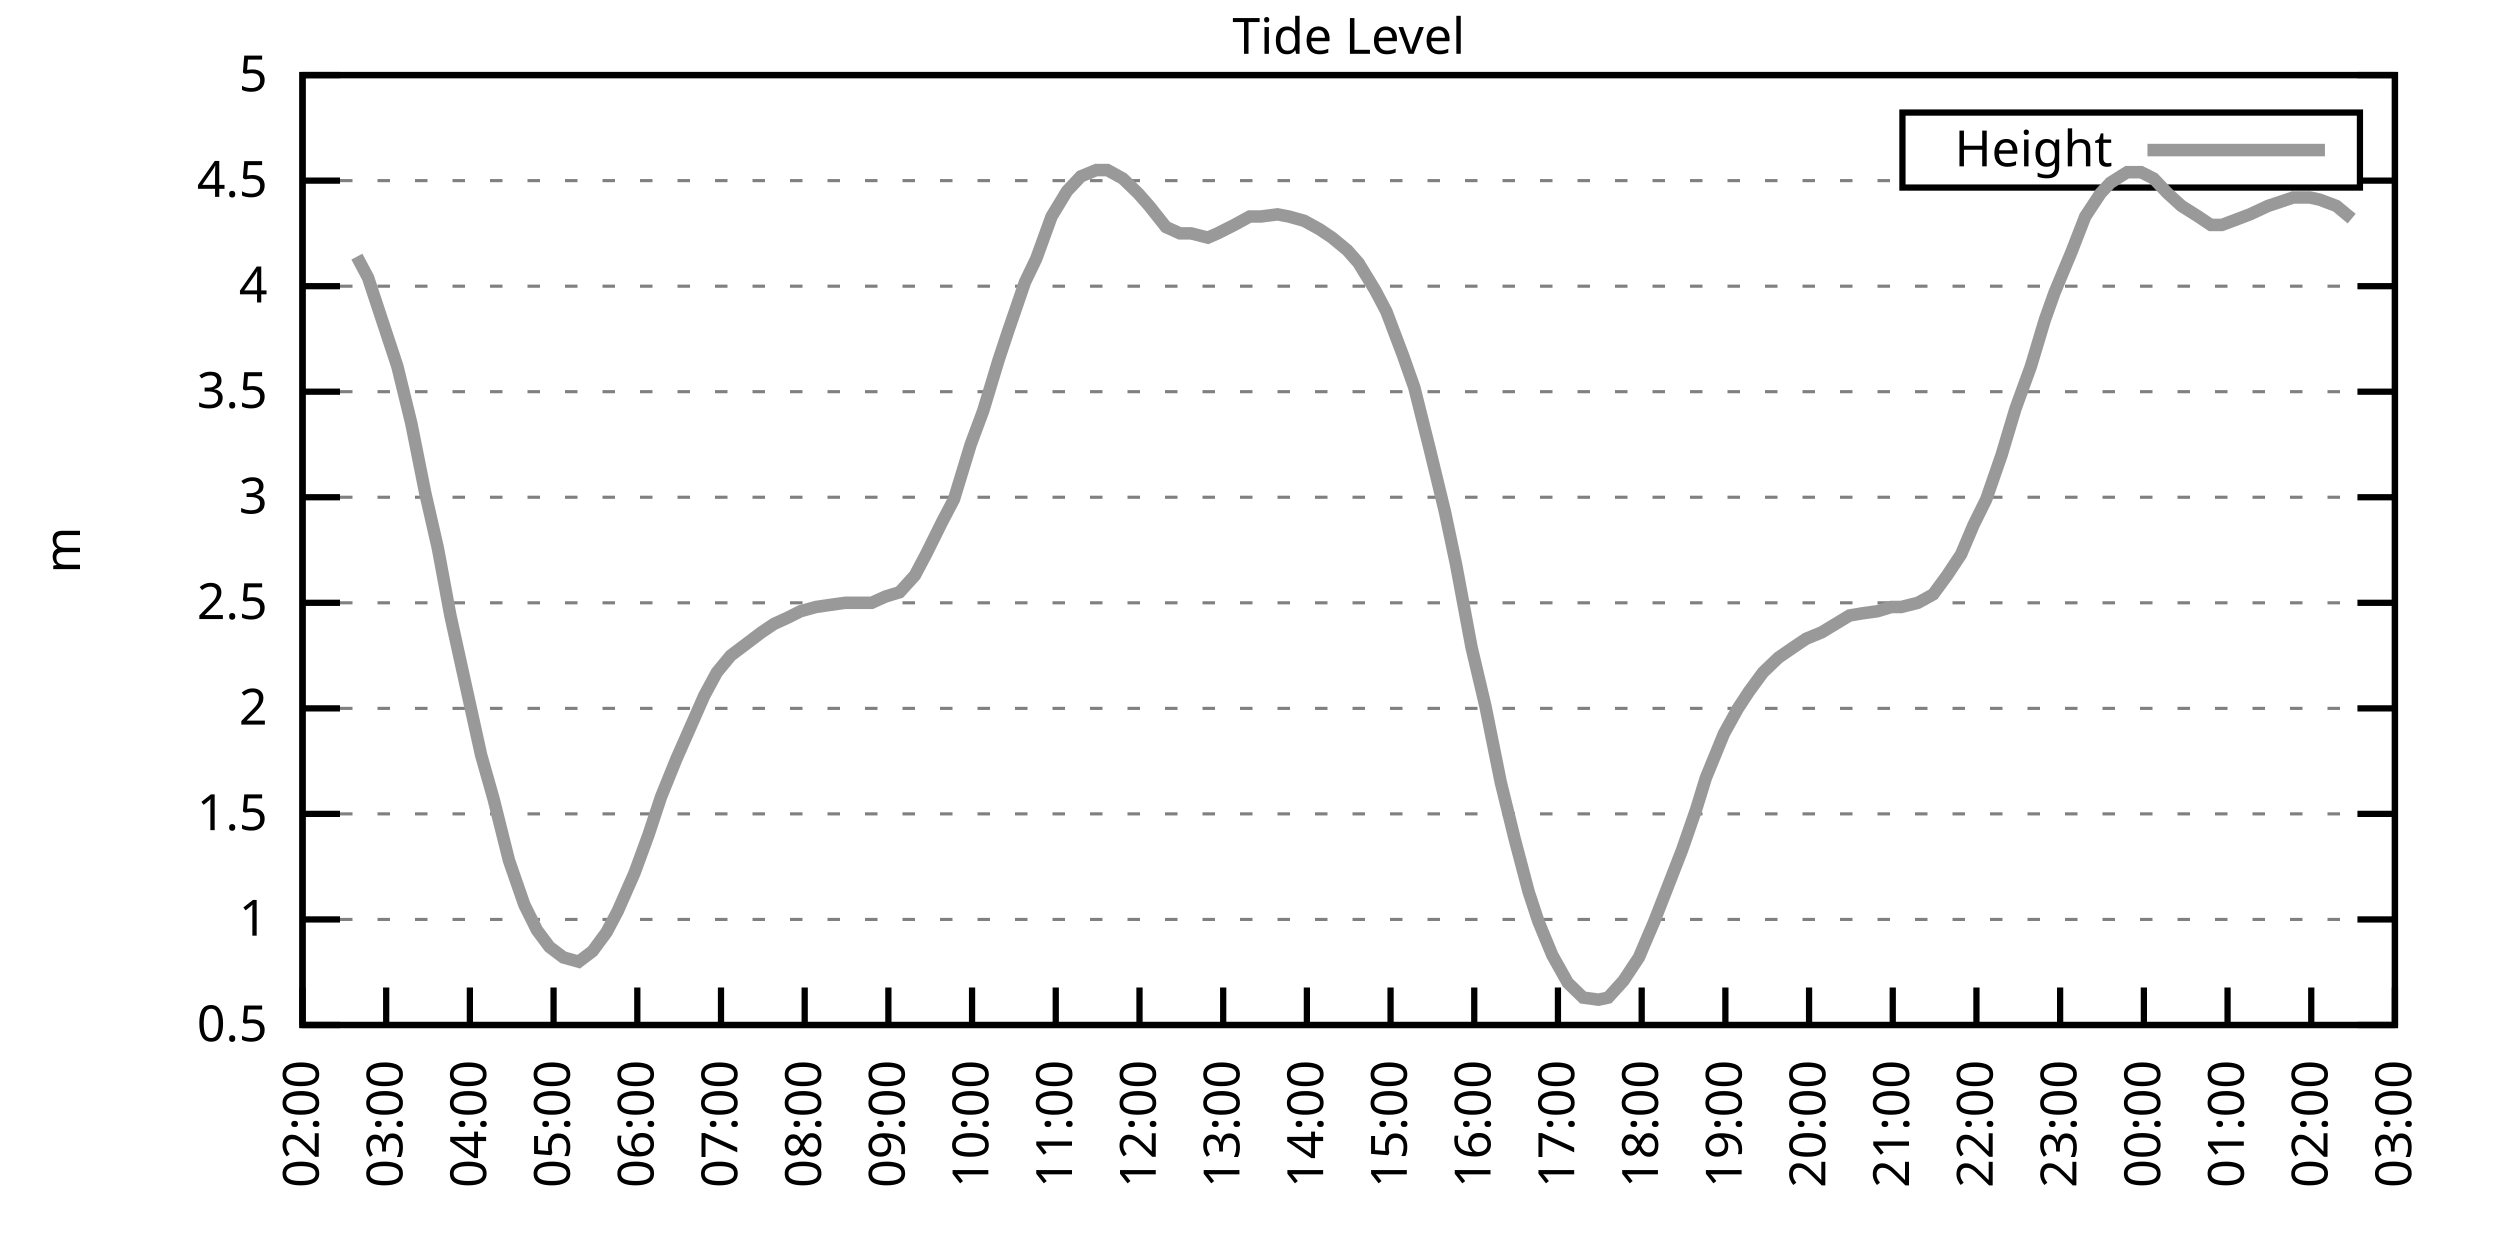
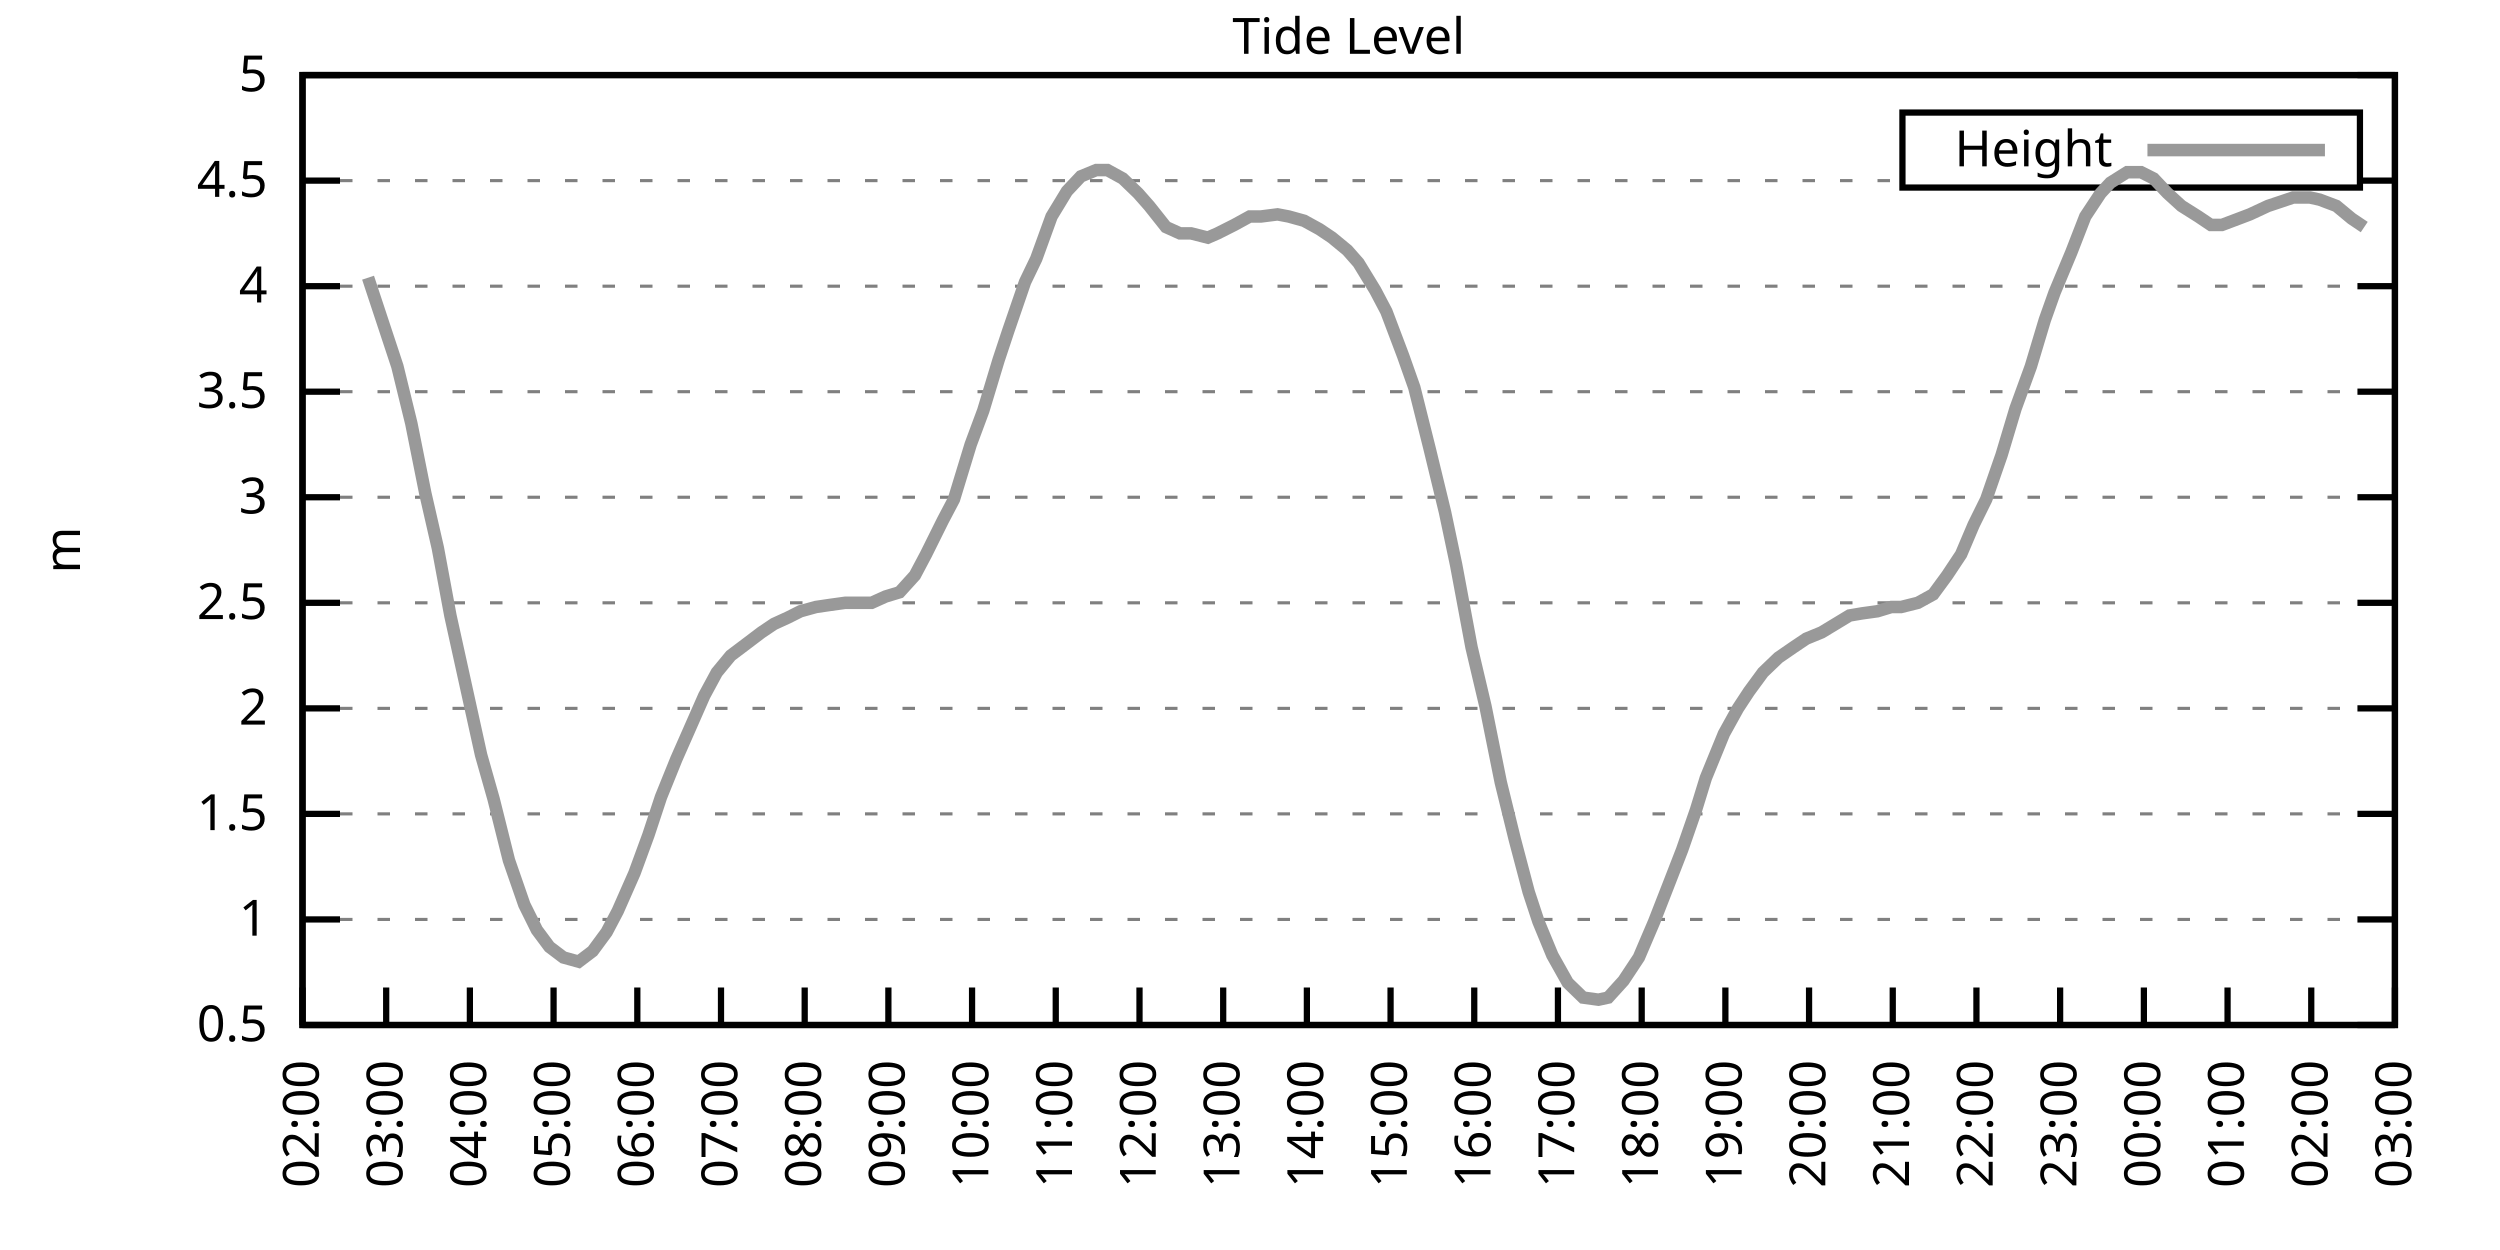
<svg xmlns="http://www.w3.org/2000/svg" xmlns:xlink="http://www.w3.org/1999/xlink" width="400" height="200" viewBox="0 0 400 200">
  <g id="gnuplot_canvas">
    <rect x="0" y="0" width="400" height="200" fill="none" />
    <defs>
      <circle id="gpDot" r="0.5" stroke-width="0.5" stroke="currentColor" />
      <path id="gpPt0" stroke-width="0.333" stroke="currentColor" d="M-1,0 h2 M0,-1 v2" />
      <path id="gpPt1" stroke-width="0.333" stroke="currentColor" d="M-1,-1 L1,1 M1,-1 L-1,1" />
      <path id="gpPt2" stroke-width="0.333" stroke="currentColor" d="M-1,0 L1,0 M0,-1 L0,1 M-1,-1 L1,1 M-1,1 L1,-1" />
      <rect id="gpPt3" stroke-width="0.333" stroke="currentColor" x="-1" y="-1" width="2" height="2" />
      <rect id="gpPt4" stroke-width="0.333" stroke="currentColor" fill="currentColor" x="-1" y="-1" width="2" height="2" />
      <circle id="gpPt5" stroke-width="0.333" stroke="currentColor" cx="0" cy="0" r="1" />
      <use xlink:href="#gpPt5" id="gpPt6" fill="currentColor" stroke="none" />
      <path id="gpPt7" stroke-width="0.333" stroke="currentColor" d="M0,-1.33 L-1.33,0.67 L1.33,0.67 z" />
      <use xlink:href="#gpPt7" id="gpPt8" fill="currentColor" stroke="none" />
      <use xlink:href="#gpPt7" id="gpPt9" stroke="currentColor" transform="rotate(180)" />
      <use xlink:href="#gpPt9" id="gpPt10" fill="currentColor" stroke="none" />
      <use xlink:href="#gpPt3" id="gpPt11" stroke="currentColor" transform="rotate(45)" />
      <use xlink:href="#gpPt11" id="gpPt12" fill="currentColor" stroke="none" />
      <path id="gpPt13" stroke-width="0.333" stroke="currentColor" d="M0,1.330 L1.265,0.411 L0.782,-1.067 L-0.782,-1.076 L-1.265,0.411 z" />
      <use xlink:href="#gpPt13" id="gpPt14" fill="currentColor" stroke="none" />
      <filter id="textbox" filterUnits="objectBoundingBox" x="0" y="0" height="1" width="1">
        <feFlood flood-color="white" flood-opacity="1" result="bgnd" />
        <feComposite in="SourceGraphic" in2="bgnd" operator="atop" />
      </filter>
      <filter id="greybox" filterUnits="objectBoundingBox" x="0" y="0" height="1" width="1">
        <feFlood flood-color="lightgrey" flood-opacity="1" result="grey" />
        <feComposite in="SourceGraphic" in2="grey" operator="atop" />
      </filter>
    </defs>
    <g fill="none" color="white" stroke="currentColor" stroke-width="1.00" stroke-linecap="butt" stroke-linejoin="miter">
</g>
    <g fill="none" color="black" stroke="currentColor" stroke-width="1.00" stroke-linecap="butt" stroke-linejoin="miter">
      <g stroke="none" shape-rendering="crispEdges">
        <polygon fill="rgb(255, 255, 255)" points="48.40,164.00 383.18,164.00 383.18,12.02 48.40,12.02 " />
      </g>
    </g>
    <g fill="none" color="black" stroke="currentColor" stroke-width="1.00" stroke-linecap="butt" stroke-linejoin="miter">
</g>
    <g fill="none" color="black" stroke="black" stroke-width="0.50" stroke-linecap="butt" stroke-linejoin="miter">
</g>
    <g fill="none" color="gray" stroke="currentColor" stroke-width="0.50" stroke-linecap="butt" stroke-linejoin="miter">
      <path stroke="gray" stroke-dasharray="2,4" class="gridline" d="M48.40,164.00 L383.19,164.00  " />
    </g>
    <g fill="none" color="gray" stroke="gray" stroke-width="1.00" stroke-linecap="butt" stroke-linejoin="miter">
</g>
    <g fill="none" color="black" stroke="currentColor" stroke-width="1.00" stroke-linecap="butt" stroke-linejoin="miter">
      <path stroke="black" d="M48.40,164.00 L54.40,164.00 M383.19,164.00 L377.19,164.00  " />
      <g transform="translate(42.80,166.60)" stroke="none" fill="black" font-family="Sans" font-size="8.00" text-anchor="end">
        <text>
          <tspan font-family="Sans"> 0.5</tspan>
        </text>
      </g>
    </g>
    <g fill="none" color="black" stroke="currentColor" stroke-width="1.00" stroke-linecap="butt" stroke-linejoin="miter">
</g>
    <g fill="none" color="black" stroke="black" stroke-width="0.50" stroke-linecap="butt" stroke-linejoin="miter">
</g>
    <g fill="none" color="gray" stroke="currentColor" stroke-width="0.50" stroke-linecap="butt" stroke-linejoin="miter">
      <path stroke="gray" stroke-dasharray="2,4" class="gridline" d="M48.40,147.11 L383.19,147.11  " />
    </g>
    <g fill="none" color="gray" stroke="gray" stroke-width="1.00" stroke-linecap="butt" stroke-linejoin="miter">
</g>
    <g fill="none" color="black" stroke="currentColor" stroke-width="1.00" stroke-linecap="butt" stroke-linejoin="miter">
      <path stroke="black" d="M48.40,147.11 L54.40,147.11 M383.19,147.11 L377.19,147.11  " />
      <g transform="translate(42.80,149.71)" stroke="none" fill="black" font-family="Sans" font-size="8.00" text-anchor="end">
        <text>
          <tspan font-family="Sans"> 1</tspan>
        </text>
      </g>
    </g>
    <g fill="none" color="black" stroke="currentColor" stroke-width="1.00" stroke-linecap="butt" stroke-linejoin="miter">
</g>
    <g fill="none" color="black" stroke="black" stroke-width="0.50" stroke-linecap="butt" stroke-linejoin="miter">
</g>
    <g fill="none" color="gray" stroke="currentColor" stroke-width="0.50" stroke-linecap="butt" stroke-linejoin="miter">
      <path stroke="gray" stroke-dasharray="2,4" class="gridline" d="M48.40,130.22 L383.19,130.22  " />
    </g>
    <g fill="none" color="gray" stroke="gray" stroke-width="1.00" stroke-linecap="butt" stroke-linejoin="miter">
</g>
    <g fill="none" color="black" stroke="currentColor" stroke-width="1.00" stroke-linecap="butt" stroke-linejoin="miter">
      <path stroke="black" d="M48.40,130.22 L54.40,130.22 M383.19,130.22 L377.19,130.22  " />
      <g transform="translate(42.80,132.82)" stroke="none" fill="black" font-family="Sans" font-size="8.00" text-anchor="end">
        <text>
          <tspan font-family="Sans"> 1.5</tspan>
        </text>
      </g>
    </g>
    <g fill="none" color="black" stroke="currentColor" stroke-width="1.00" stroke-linecap="butt" stroke-linejoin="miter">
</g>
    <g fill="none" color="black" stroke="black" stroke-width="0.50" stroke-linecap="butt" stroke-linejoin="miter">
</g>
    <g fill="none" color="gray" stroke="currentColor" stroke-width="0.50" stroke-linecap="butt" stroke-linejoin="miter">
      <path stroke="gray" stroke-dasharray="2,4" class="gridline" d="M48.40,113.34 L383.19,113.34  " />
    </g>
    <g fill="none" color="gray" stroke="gray" stroke-width="1.00" stroke-linecap="butt" stroke-linejoin="miter">
</g>
    <g fill="none" color="black" stroke="currentColor" stroke-width="1.00" stroke-linecap="butt" stroke-linejoin="miter">
      <path stroke="black" d="M48.40,113.34 L54.40,113.34 M383.19,113.34 L377.19,113.34  " />
      <g transform="translate(42.80,115.94)" stroke="none" fill="black" font-family="Sans" font-size="8.00" text-anchor="end">
        <text>
          <tspan font-family="Sans"> 2</tspan>
        </text>
      </g>
    </g>
    <g fill="none" color="black" stroke="currentColor" stroke-width="1.00" stroke-linecap="butt" stroke-linejoin="miter">
</g>
    <g fill="none" color="black" stroke="black" stroke-width="0.50" stroke-linecap="butt" stroke-linejoin="miter">
</g>
    <g fill="none" color="gray" stroke="currentColor" stroke-width="0.50" stroke-linecap="butt" stroke-linejoin="miter">
      <path stroke="gray" stroke-dasharray="2,4" class="gridline" d="M48.40,96.45 L383.19,96.45  " />
    </g>
    <g fill="none" color="gray" stroke="gray" stroke-width="1.00" stroke-linecap="butt" stroke-linejoin="miter">
</g>
    <g fill="none" color="black" stroke="currentColor" stroke-width="1.00" stroke-linecap="butt" stroke-linejoin="miter">
      <path stroke="black" d="M48.40,96.45 L54.40,96.45 M383.19,96.45 L377.19,96.45  " />
      <g transform="translate(42.80,99.05)" stroke="none" fill="black" font-family="Sans" font-size="8.00" text-anchor="end">
        <text>
          <tspan font-family="Sans"> 2.5</tspan>
        </text>
      </g>
    </g>
    <g fill="none" color="black" stroke="currentColor" stroke-width="1.00" stroke-linecap="butt" stroke-linejoin="miter">
</g>
    <g fill="none" color="black" stroke="black" stroke-width="0.50" stroke-linecap="butt" stroke-linejoin="miter">
</g>
    <g fill="none" color="gray" stroke="currentColor" stroke-width="0.50" stroke-linecap="butt" stroke-linejoin="miter">
      <path stroke="gray" stroke-dasharray="2,4" class="gridline" d="M48.40,79.56 L383.19,79.56  " />
    </g>
    <g fill="none" color="gray" stroke="gray" stroke-width="1.00" stroke-linecap="butt" stroke-linejoin="miter">
</g>
    <g fill="none" color="black" stroke="currentColor" stroke-width="1.00" stroke-linecap="butt" stroke-linejoin="miter">
      <path stroke="black" d="M48.40,79.56 L54.40,79.56 M383.19,79.56 L377.19,79.56  " />
      <g transform="translate(42.80,82.16)" stroke="none" fill="black" font-family="Sans" font-size="8.00" text-anchor="end">
        <text>
          <tspan font-family="Sans"> 3</tspan>
        </text>
      </g>
    </g>
    <g fill="none" color="black" stroke="currentColor" stroke-width="1.00" stroke-linecap="butt" stroke-linejoin="miter">
</g>
    <g fill="none" color="black" stroke="black" stroke-width="0.50" stroke-linecap="butt" stroke-linejoin="miter">
</g>
    <g fill="none" color="gray" stroke="currentColor" stroke-width="0.50" stroke-linecap="butt" stroke-linejoin="miter">
      <path stroke="gray" stroke-dasharray="2,4" class="gridline" d="M48.40,62.67 L383.19,62.67  " />
    </g>
    <g fill="none" color="gray" stroke="gray" stroke-width="1.00" stroke-linecap="butt" stroke-linejoin="miter">
</g>
    <g fill="none" color="black" stroke="currentColor" stroke-width="1.00" stroke-linecap="butt" stroke-linejoin="miter">
      <path stroke="black" d="M48.40,62.67 L54.40,62.67 M383.19,62.67 L377.19,62.67  " />
      <g transform="translate(42.80,65.27)" stroke="none" fill="black" font-family="Sans" font-size="8.00" text-anchor="end">
        <text>
          <tspan font-family="Sans"> 3.5</tspan>
        </text>
      </g>
    </g>
    <g fill="none" color="black" stroke="currentColor" stroke-width="1.00" stroke-linecap="butt" stroke-linejoin="miter">
</g>
    <g fill="none" color="black" stroke="black" stroke-width="0.50" stroke-linecap="butt" stroke-linejoin="miter">
</g>
    <g fill="none" color="gray" stroke="currentColor" stroke-width="0.50" stroke-linecap="butt" stroke-linejoin="miter">
      <path stroke="gray" stroke-dasharray="2,4" class="gridline" d="M48.40,45.79 L383.19,45.79  " />
    </g>
    <g fill="none" color="gray" stroke="gray" stroke-width="1.00" stroke-linecap="butt" stroke-linejoin="miter">
</g>
    <g fill="none" color="black" stroke="currentColor" stroke-width="1.00" stroke-linecap="butt" stroke-linejoin="miter">
      <path stroke="black" d="M48.40,45.79 L54.40,45.79 M383.19,45.79 L377.19,45.79  " />
      <g transform="translate(42.80,48.39)" stroke="none" fill="black" font-family="Sans" font-size="8.00" text-anchor="end">
        <text>
          <tspan font-family="Sans"> 4</tspan>
        </text>
      </g>
    </g>
    <g fill="none" color="black" stroke="currentColor" stroke-width="1.00" stroke-linecap="butt" stroke-linejoin="miter">
</g>
    <g fill="none" color="black" stroke="black" stroke-width="0.50" stroke-linecap="butt" stroke-linejoin="miter">
</g>
    <g fill="none" color="gray" stroke="currentColor" stroke-width="0.50" stroke-linecap="butt" stroke-linejoin="miter">
      <path stroke="gray" stroke-dasharray="2,4" class="gridline" d="M48.40,28.90 L304.39,28.90 M377.59,28.90 L383.19,28.90  " />
    </g>
    <g fill="none" color="gray" stroke="gray" stroke-width="1.00" stroke-linecap="butt" stroke-linejoin="miter">
</g>
    <g fill="none" color="black" stroke="currentColor" stroke-width="1.00" stroke-linecap="butt" stroke-linejoin="miter">
      <path stroke="black" d="M48.40,28.90 L54.40,28.90 M383.19,28.90 L377.19,28.90  " />
      <g transform="translate(42.80,31.50)" stroke="none" fill="black" font-family="Sans" font-size="8.00" text-anchor="end">
        <text>
          <tspan font-family="Sans"> 4.5</tspan>
        </text>
      </g>
    </g>
    <g fill="none" color="black" stroke="currentColor" stroke-width="1.00" stroke-linecap="butt" stroke-linejoin="miter">
</g>
    <g fill="none" color="black" stroke="black" stroke-width="0.50" stroke-linecap="butt" stroke-linejoin="miter">
</g>
    <g fill="none" color="gray" stroke="currentColor" stroke-width="0.50" stroke-linecap="butt" stroke-linejoin="miter">
      <path stroke="gray" stroke-dasharray="2,4" class="gridline" d="M48.40,12.01 L383.19,12.01  " />
    </g>
    <g fill="none" color="gray" stroke="gray" stroke-width="1.00" stroke-linecap="butt" stroke-linejoin="miter">
</g>
    <g fill="none" color="black" stroke="currentColor" stroke-width="1.00" stroke-linecap="butt" stroke-linejoin="miter">
      <path stroke="black" d="M48.40,12.01 L54.40,12.01 M383.19,12.01 L377.19,12.01  " />
      <g transform="translate(42.80,14.61)" stroke="none" fill="black" font-family="Sans" font-size="8.00" text-anchor="end">
        <text>
          <tspan font-family="Sans"> 5</tspan>
        </text>
      </g>
    </g>
    <g fill="none" color="black" stroke="currentColor" stroke-width="1.00" stroke-linecap="butt" stroke-linejoin="miter">
      <path stroke="black" d="M48.40,164.00 L48.40,158.00  " />
      <g transform="translate(51.00,169.60) rotate(270.00)" stroke="none" fill="black" font-family="Sans" font-size="8.00" text-anchor="end">
        <text>
          <tspan font-family="Sans">02:00</tspan>
        </text>
      </g>
    </g>
    <g fill="none" color="black" stroke="currentColor" stroke-width="1.00" stroke-linecap="butt" stroke-linejoin="miter">
      <path stroke="black" d="M61.79,164.00 L61.79,158.00  " />
      <g transform="translate(64.39,169.60) rotate(270.00)" stroke="none" fill="black" font-family="Sans" font-size="8.00" text-anchor="end">
        <text>
          <tspan font-family="Sans">03:00</tspan>
        </text>
      </g>
    </g>
    <g fill="none" color="black" stroke="currentColor" stroke-width="1.00" stroke-linecap="butt" stroke-linejoin="miter">
      <path stroke="black" d="M75.18,164.00 L75.18,158.00  " />
      <g transform="translate(77.78,169.60) rotate(270.00)" stroke="none" fill="black" font-family="Sans" font-size="8.00" text-anchor="end">
        <text>
          <tspan font-family="Sans">04:00</tspan>
        </text>
      </g>
    </g>
    <g fill="none" color="black" stroke="currentColor" stroke-width="1.00" stroke-linecap="butt" stroke-linejoin="miter">
      <path stroke="black" d="M88.57,164.00 L88.57,158.00  " />
      <g transform="translate(91.17,169.60) rotate(270.00)" stroke="none" fill="black" font-family="Sans" font-size="8.00" text-anchor="end">
        <text>
          <tspan font-family="Sans">05:00</tspan>
        </text>
      </g>
    </g>
    <g fill="none" color="black" stroke="currentColor" stroke-width="1.00" stroke-linecap="butt" stroke-linejoin="miter">
      <path stroke="black" d="M101.97,164.00 L101.97,158.00  " />
      <g transform="translate(104.57,169.60) rotate(270.00)" stroke="none" fill="black" font-family="Sans" font-size="8.00" text-anchor="end">
        <text>
          <tspan font-family="Sans">06:00</tspan>
        </text>
      </g>
    </g>
    <g fill="none" color="black" stroke="currentColor" stroke-width="1.00" stroke-linecap="butt" stroke-linejoin="miter">
      <path stroke="black" d="M115.36,164.00 L115.36,158.00  " />
      <g transform="translate(117.96,169.60) rotate(270.00)" stroke="none" fill="black" font-family="Sans" font-size="8.00" text-anchor="end">
        <text>
          <tspan font-family="Sans">07:00</tspan>
        </text>
      </g>
    </g>
    <g fill="none" color="black" stroke="currentColor" stroke-width="1.00" stroke-linecap="butt" stroke-linejoin="miter">
      <path stroke="black" d="M128.75,164.00 L128.75,158.00  " />
      <g transform="translate(131.35,169.60) rotate(270.00)" stroke="none" fill="black" font-family="Sans" font-size="8.00" text-anchor="end">
        <text>
          <tspan font-family="Sans">08:00</tspan>
        </text>
      </g>
    </g>
    <g fill="none" color="black" stroke="currentColor" stroke-width="1.00" stroke-linecap="butt" stroke-linejoin="miter">
      <path stroke="black" d="M142.14,164.00 L142.14,158.00  " />
      <g transform="translate(144.74,169.60) rotate(270.00)" stroke="none" fill="black" font-family="Sans" font-size="8.00" text-anchor="end">
        <text>
          <tspan font-family="Sans">09:00</tspan>
        </text>
      </g>
    </g>
    <g fill="none" color="black" stroke="currentColor" stroke-width="1.00" stroke-linecap="butt" stroke-linejoin="miter">
      <path stroke="black" d="M155.53,164.00 L155.53,158.00  " />
      <g transform="translate(158.13,169.60) rotate(270.00)" stroke="none" fill="black" font-family="Sans" font-size="8.00" text-anchor="end">
        <text>
          <tspan font-family="Sans">10:00</tspan>
        </text>
      </g>
    </g>
    <g fill="none" color="black" stroke="currentColor" stroke-width="1.00" stroke-linecap="butt" stroke-linejoin="miter">
      <path stroke="black" d="M168.92,164.00 L168.92,158.00  " />
      <g transform="translate(171.52,169.60) rotate(270.00)" stroke="none" fill="black" font-family="Sans" font-size="8.00" text-anchor="end">
        <text>
          <tspan font-family="Sans">11:00</tspan>
        </text>
      </g>
    </g>
    <g fill="none" color="black" stroke="currentColor" stroke-width="1.00" stroke-linecap="butt" stroke-linejoin="miter">
      <path stroke="black" d="M182.32,164.00 L182.32,158.00  " />
      <g transform="translate(184.92,169.60) rotate(270.00)" stroke="none" fill="black" font-family="Sans" font-size="8.00" text-anchor="end">
        <text>
          <tspan font-family="Sans">12:00</tspan>
        </text>
      </g>
    </g>
    <g fill="none" color="black" stroke="currentColor" stroke-width="1.00" stroke-linecap="butt" stroke-linejoin="miter">
      <path stroke="black" d="M195.71,164.00 L195.71,158.00  " />
      <g transform="translate(198.31,169.60) rotate(270.00)" stroke="none" fill="black" font-family="Sans" font-size="8.00" text-anchor="end">
        <text>
          <tspan font-family="Sans">13:00</tspan>
        </text>
      </g>
    </g>
    <g fill="none" color="black" stroke="currentColor" stroke-width="1.00" stroke-linecap="butt" stroke-linejoin="miter">
      <path stroke="black" d="M209.10,164.00 L209.10,158.00  " />
      <g transform="translate(211.70,169.60) rotate(270.00)" stroke="none" fill="black" font-family="Sans" font-size="8.00" text-anchor="end">
        <text>
          <tspan font-family="Sans">14:00</tspan>
        </text>
      </g>
    </g>
    <g fill="none" color="black" stroke="currentColor" stroke-width="1.00" stroke-linecap="butt" stroke-linejoin="miter">
      <path stroke="black" d="M222.49,164.00 L222.49,158.00  " />
      <g transform="translate(225.09,169.60) rotate(270.00)" stroke="none" fill="black" font-family="Sans" font-size="8.00" text-anchor="end">
        <text>
          <tspan font-family="Sans">15:00</tspan>
        </text>
      </g>
    </g>
    <g fill="none" color="black" stroke="currentColor" stroke-width="1.00" stroke-linecap="butt" stroke-linejoin="miter">
      <path stroke="black" d="M235.88,164.00 L235.88,158.00  " />
      <g transform="translate(238.48,169.60) rotate(270.00)" stroke="none" fill="black" font-family="Sans" font-size="8.00" text-anchor="end">
        <text>
          <tspan font-family="Sans">16:00</tspan>
        </text>
      </g>
    </g>
    <g fill="none" color="black" stroke="currentColor" stroke-width="1.00" stroke-linecap="butt" stroke-linejoin="miter">
      <path stroke="black" d="M249.27,164.00 L249.27,158.00  " />
      <g transform="translate(251.87,169.60) rotate(270.00)" stroke="none" fill="black" font-family="Sans" font-size="8.00" text-anchor="end">
        <text>
          <tspan font-family="Sans">17:00</tspan>
        </text>
      </g>
    </g>
    <g fill="none" color="black" stroke="currentColor" stroke-width="1.00" stroke-linecap="butt" stroke-linejoin="miter">
      <path stroke="black" d="M262.67,164.00 L262.67,158.00  " />
      <g transform="translate(265.27,169.60) rotate(270.00)" stroke="none" fill="black" font-family="Sans" font-size="8.00" text-anchor="end">
        <text>
          <tspan font-family="Sans">18:00</tspan>
        </text>
      </g>
    </g>
    <g fill="none" color="black" stroke="currentColor" stroke-width="1.00" stroke-linecap="butt" stroke-linejoin="miter">
      <path stroke="black" d="M276.06,164.00 L276.06,158.00  " />
      <g transform="translate(278.66,169.60) rotate(270.00)" stroke="none" fill="black" font-family="Sans" font-size="8.00" text-anchor="end">
        <text>
          <tspan font-family="Sans">19:00</tspan>
        </text>
      </g>
    </g>
    <g fill="none" color="black" stroke="currentColor" stroke-width="1.00" stroke-linecap="butt" stroke-linejoin="miter">
      <path stroke="black" d="M289.45,164.00 L289.45,158.00  " />
      <g transform="translate(292.05,169.60) rotate(270.00)" stroke="none" fill="black" font-family="Sans" font-size="8.00" text-anchor="end">
        <text>
          <tspan font-family="Sans">20:00</tspan>
        </text>
      </g>
    </g>
    <g fill="none" color="black" stroke="currentColor" stroke-width="1.00" stroke-linecap="butt" stroke-linejoin="miter">
      <path stroke="black" d="M302.84,164.00 L302.84,158.00  " />
      <g transform="translate(305.44,169.60) rotate(270.00)" stroke="none" fill="black" font-family="Sans" font-size="8.00" text-anchor="end">
        <text>
          <tspan font-family="Sans">21:00</tspan>
        </text>
      </g>
    </g>
    <g fill="none" color="black" stroke="currentColor" stroke-width="1.00" stroke-linecap="butt" stroke-linejoin="miter">
      <path stroke="black" d="M316.23,164.00 L316.23,158.00  " />
      <g transform="translate(318.83,169.60) rotate(270.00)" stroke="none" fill="black" font-family="Sans" font-size="8.00" text-anchor="end">
        <text>
          <tspan font-family="Sans">22:00</tspan>
        </text>
      </g>
    </g>
    <g fill="none" color="black" stroke="currentColor" stroke-width="1.00" stroke-linecap="butt" stroke-linejoin="miter">
      <path stroke="black" d="M329.62,164.00 L329.62,158.00  " />
      <g transform="translate(332.22,169.60) rotate(270.00)" stroke="none" fill="black" font-family="Sans" font-size="8.00" text-anchor="end">
        <text>
          <tspan font-family="Sans">23:00</tspan>
        </text>
      </g>
    </g>
    <g fill="none" color="black" stroke="currentColor" stroke-width="1.00" stroke-linecap="butt" stroke-linejoin="miter">
      <path stroke="black" d="M343.02,164.00 L343.02,158.00  " />
      <g transform="translate(345.62,169.60) rotate(270.00)" stroke="none" fill="black" font-family="Sans" font-size="8.00" text-anchor="end">
        <text>
          <tspan font-family="Sans">00:00</tspan>
        </text>
      </g>
    </g>
    <g fill="none" color="black" stroke="currentColor" stroke-width="1.00" stroke-linecap="butt" stroke-linejoin="miter">
      <path stroke="black" d="M356.41,164.00 L356.41,158.00  " />
      <g transform="translate(359.01,169.60) rotate(270.00)" stroke="none" fill="black" font-family="Sans" font-size="8.00" text-anchor="end">
        <text>
          <tspan font-family="Sans">01:00</tspan>
        </text>
      </g>
    </g>
    <g fill="none" color="black" stroke="currentColor" stroke-width="1.00" stroke-linecap="butt" stroke-linejoin="miter">
      <path stroke="black" d="M369.80,164.00 L369.80,158.00  " />
      <g transform="translate(372.40,169.60) rotate(270.00)" stroke="none" fill="black" font-family="Sans" font-size="8.00" text-anchor="end">
        <text>
          <tspan font-family="Sans">02:00</tspan>
        </text>
      </g>
    </g>
    <g fill="none" color="black" stroke="currentColor" stroke-width="1.00" stroke-linecap="butt" stroke-linejoin="miter">
      <path stroke="black" d="M383.19,164.00 L383.19,158.00  " />
      <g transform="translate(385.79,169.60) rotate(270.00)" stroke="none" fill="black" font-family="Sans" font-size="8.00" text-anchor="end">
        <text>
          <tspan font-family="Sans">03:00</tspan>
        </text>
      </g>
    </g>
    <g fill="none" color="black" stroke="currentColor" stroke-width="1.00" stroke-linecap="butt" stroke-linejoin="miter">
</g>
    <g fill="none" color="black" stroke="currentColor" stroke-width="1.00" stroke-linecap="butt" stroke-linejoin="miter">
      <path stroke="black" d="M48.40,12.01 L48.40,164.00 L383.19,164.00 L383.19,12.01 L48.40,12.01 Z  " />
    </g>
    <g fill="none" color="black" stroke="currentColor" stroke-width="1.00" stroke-linecap="butt" stroke-linejoin="miter">
</g>
    <g fill="none" color="black" stroke="currentColor" stroke-width="1.00" stroke-linecap="butt" stroke-linejoin="miter">
      <path stroke="black" d="M304.39,30.01 L304.39,18.01 L377.59,18.01 L377.59,30.01 L304.39,30.01 Z  " />
    </g>
    <g id="Tide_level_plot_1">
      <g fill="none" color="white" stroke="black" stroke-width="2.00" stroke-linecap="butt" stroke-linejoin="miter">
</g>
      <g fill="none" color="black" stroke="currentColor" stroke-width="2.00" stroke-linecap="butt" stroke-linejoin="miter">
        <g transform="translate(337.99,26.61)" stroke="none" fill="black" font-family="Sans" font-size="8.00" text-anchor="end">
          <text>
            <tspan font-family="Sans">Height</tspan>
          </text>
        </g>
      </g>
      <g fill="none" color="black" stroke="currentColor" stroke-width="2.00" stroke-linecap="butt" stroke-linejoin="miter">
-         <path stroke="rgb(153, 153, 153)" d="M343.59,24.01 L371.99,24.01 M57.10,41.06 L58.89,44.43 L61.57,52.54 L63.58,58.62 L65.81,67.74 L68.04,78.89   L70.05,87.67 L72.06,98.48 L74.96,111.65 L76.97,120.77 L78.98,127.86 L81.43,137.66 L83.89,144.75 L85.90,148.80   L87.91,151.50 L90.14,153.19 L92.59,153.87 L94.82,152.18 L97.06,149.14 L98.84,145.76 L101.52,139.68 L103.75,133.60   L105.76,127.52 L108.22,121.44 L110.45,116.38 L112.68,111.31 L114.69,107.59 L116.92,104.89 L119.60,102.87 L121.83,101.18   L123.84,99.83 L126.07,98.81 L128.08,97.80 L130.54,97.12 L132.77,96.79 L135.22,96.45 L137.45,96.45 L139.46,96.45   L141.69,95.44 L143.93,94.76 L146.38,92.06 L148.17,88.68 L150.85,83.28 L152.63,79.90 L155.31,71.12 L157.32,65.71   L159.77,57.61 L161.34,52.88 L164.01,45.11 L165.80,41.39 L168.25,34.64 L170.71,30.59 L172.94,28.22 L175.40,27.21   L177.18,27.21 L179.64,28.56 L182.09,30.92 L183.88,32.95 L186.56,36.33 L188.79,37.34 L190.57,37.34 L193.25,38.02   L194.81,37.34 L197.49,35.99 L199.95,34.64 L201.73,34.64 L204.41,34.30 L206.20,34.64 L208.65,35.32 L211.11,36.67   L213.12,38.02 L215.57,40.04 L217.36,42.07 L220.04,46.46 L221.82,49.84 L224.50,56.93 L226.29,62.00 L228.74,71.79   L231.20,81.93 L232.98,90.37 L235.44,103.54 L237.67,113.00 L240.12,125.16 L242.36,134.28 L244.59,142.72 L246.15,147.45   L248.38,152.85 L250.84,157.24 L253.29,159.61 L255.75,159.95 L257.31,159.61 L259.76,156.91 L262.22,153.19 L264.67,147.45   L266.91,141.71 L269.14,135.97 L271.37,129.55 L272.93,124.48 L275.83,117.39 L278.07,113.34 L279.85,110.63 L282.08,107.59   L284.54,105.23 L286.99,103.54 L289.00,102.19 L291.46,101.18 L293.69,99.83 L295.92,98.48 L297.93,98.14 L300.39,97.80   L302.62,97.12 L304.18,97.12 L306.86,96.45 L309.31,95.10 L311.54,92.06 L313.78,88.68 L315.79,83.95 L317.79,79.90   L320.25,72.81 L322.48,65.38 L324.94,58.62 L327.17,51.19 L328.73,46.80 L331.41,40.38 L333.64,34.64 L336.10,30.92   L337.66,29.24 L340.34,27.55 L342.57,27.55 L344.58,28.56 L346.81,30.92 L349.04,32.95 L351.72,34.64 L353.73,35.99   L355.51,35.99 L358.19,34.98 L359.98,34.30 L362.88,32.95 L364.89,32.28 L366.90,31.60 L369.58,31.60 L371.14,31.94   L373.82,32.95 L376.27,34.98  " />
+         <path stroke="rgb(153, 153, 153)" d="M343.59,24.01 L371.99,24.01 M58.89,44.43 L61.57,52.54 L63.58,58.62 L65.81,67.74 L68.04,78.89 L70.05,87.67   L72.06,98.48 L74.96,111.65 L76.97,120.77 L78.98,127.86 L81.43,137.66 L83.89,144.75 L85.90,148.80 L87.91,151.50   L90.14,153.19 L92.59,153.87 L94.82,152.18 L97.06,149.14 L98.84,145.76 L101.52,139.68 L103.75,133.60 L105.76,127.52   L108.22,121.44 L110.45,116.38 L112.68,111.31 L114.69,107.59 L116.92,104.89 L119.60,102.87 L121.83,101.18 L123.84,99.83   L126.07,98.81 L128.08,97.80 L130.54,97.12 L132.77,96.79 L135.22,96.45 L137.45,96.45 L139.46,96.45 L141.69,95.44   L143.93,94.76 L146.38,92.06 L148.17,88.68 L150.85,83.28 L152.63,79.90 L155.31,71.12 L157.32,65.71 L159.77,57.61   L161.34,52.88 L164.01,45.11 L165.80,41.39 L168.25,34.64 L170.71,30.59 L172.94,28.22 L175.40,27.21 L177.18,27.21   L179.64,28.56 L182.09,30.92 L183.88,32.95 L186.56,36.33 L188.79,37.34 L190.57,37.34 L193.25,38.02 L194.81,37.34   L197.49,35.99 L199.95,34.64 L201.73,34.64 L204.41,34.30 L206.20,34.64 L208.65,35.32 L211.11,36.67 L213.12,38.02   L215.57,40.04 L217.36,42.07 L220.04,46.46 L221.82,49.84 L224.50,56.93 L226.29,62.00 L228.74,71.79 L231.20,81.93   L232.98,90.37 L235.44,103.54 L237.67,113.00 L240.12,125.16 L242.36,134.28 L244.59,142.72 L246.15,147.45 L248.38,152.85   L250.84,157.24 L253.29,159.61 L255.75,159.95 L257.31,159.61 L259.76,156.91 L262.22,153.19 L264.67,147.45 L266.91,141.71   L269.14,135.97 L271.37,129.55 L272.93,124.48 L275.83,117.39 L278.07,113.34 L279.85,110.63 L282.08,107.59 L284.54,105.23   L286.99,103.54 L289.00,102.19 L291.46,101.18 L293.69,99.83 L295.92,98.48 L297.93,98.14 L300.39,97.80 L302.62,97.12   L304.18,97.12 L306.86,96.45 L309.31,95.10 L311.54,92.06 L313.78,88.68 L315.79,83.95 L317.79,79.90 L320.25,72.81   L322.48,65.38 L324.94,58.62 L327.17,51.19 L328.73,46.80 L331.41,40.38 L333.64,34.64 L336.10,30.92 L337.66,29.24   L340.34,27.55 L342.57,27.55 L344.58,28.56 L346.81,30.92 L349.04,32.95 L351.72,34.64 L353.73,35.99 L355.51,35.99   L358.19,34.98 L359.98,34.30 L362.88,32.95 L364.89,32.28 L366.90,31.60 L369.58,31.60 L371.14,31.94 L373.82,32.95   L376.27,34.98 L378.28,36.33  " />
      </g>
    </g>
    <g fill="none" color="black" stroke="currentColor" stroke-width="2.00" stroke-linecap="butt" stroke-linejoin="miter">
</g>
    <g fill="none" color="black" stroke="black" stroke-width="1.00" stroke-linecap="butt" stroke-linejoin="miter">
</g>
    <g fill="none" color="black" stroke="currentColor" stroke-width="1.00" stroke-linecap="butt" stroke-linejoin="miter">
      <path stroke="black" d="M48.40,12.01 L48.40,164.00 L383.19,164.00 L383.19,12.01 L48.40,12.01 Z  " />
      <g transform="translate(12.80,88.01) rotate(270.00)" stroke="none" fill="black" font-family="Sans" font-size="8.00" text-anchor="middle">
        <text>
          <tspan font-family="Sans">m</tspan>
        </text>
      </g>
    </g>
    <g fill="none" color="black" stroke="currentColor" stroke-width="1.00" stroke-linecap="butt" stroke-linejoin="miter">
</g>
    <g fill="none" color="black" stroke="currentColor" stroke-width="1.00" stroke-linecap="butt" stroke-linejoin="miter">
      <g transform="translate(215.79,8.61)" stroke="none" fill="black" font-family="Sans" font-size="8.00" text-anchor="middle">
        <text>
          <tspan font-family="Sans">Tide Level</tspan>
        </text>
      </g>
    </g>
    <g fill="none" color="black" stroke="currentColor" stroke-width="1.00" stroke-linecap="butt" stroke-linejoin="miter">
</g>
  </g>
</svg>
